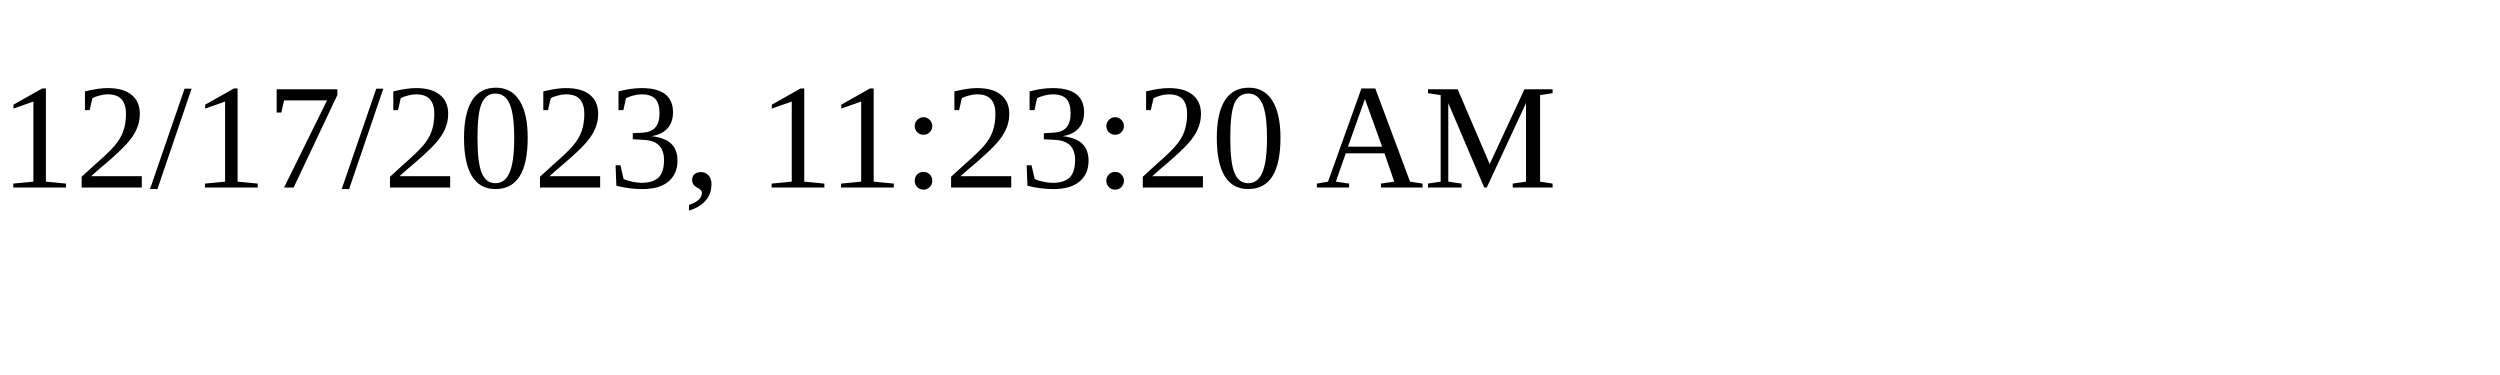
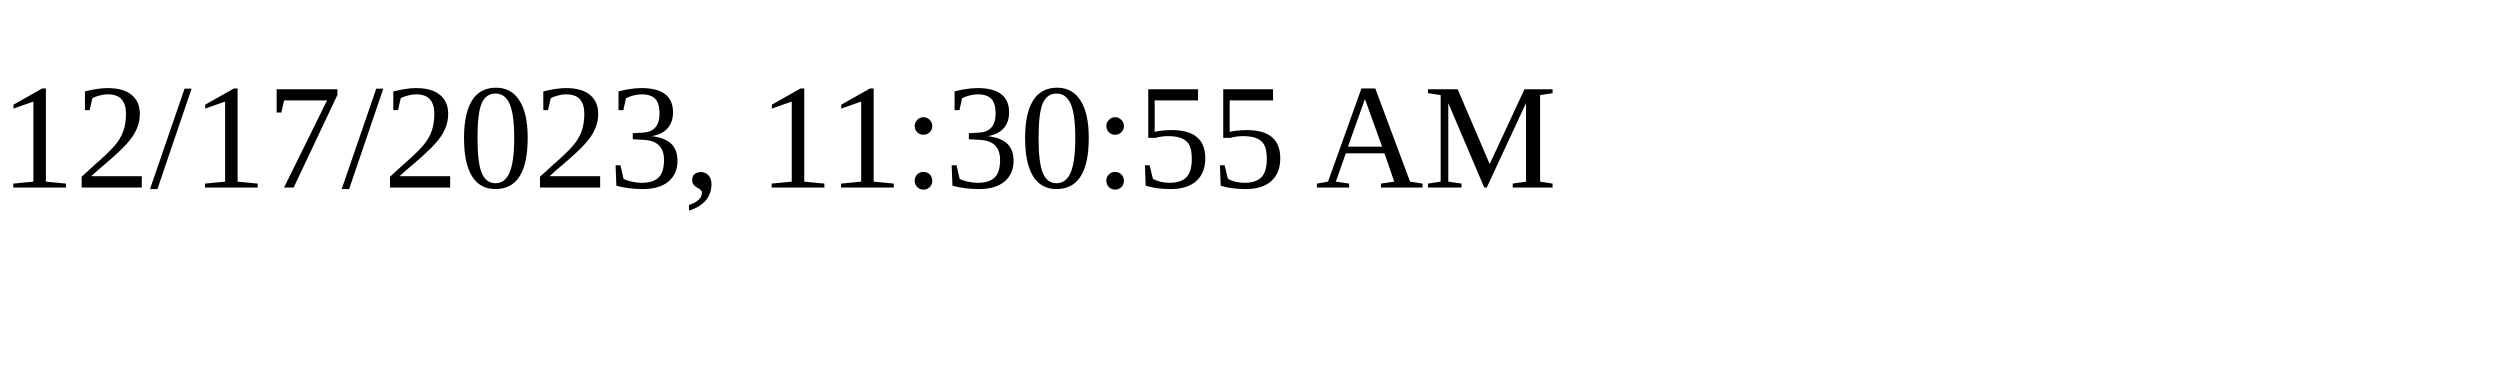
<svg xmlns="http://www.w3.org/2000/svg" height="30" width="200">
-   <text x="0" y="15">12/17/2023, 11:23:20 AM</text>
+   <text x="0" y="15">12/17/2023, 11:30:55 AM</text>
</svg>
